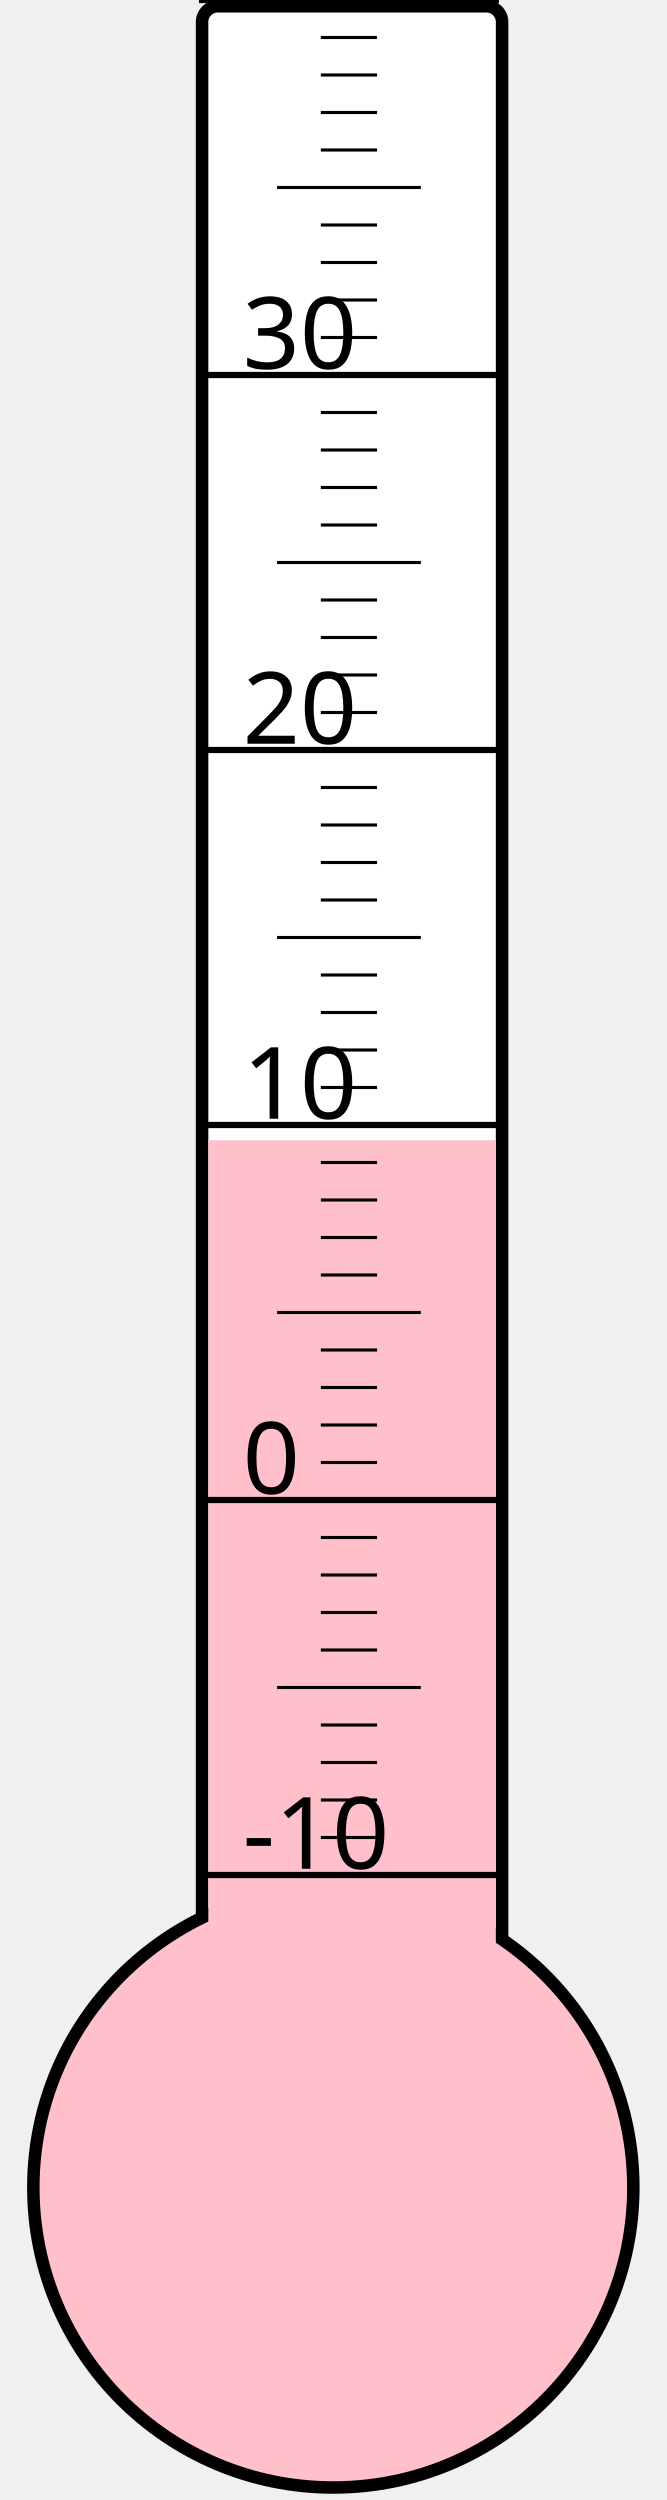
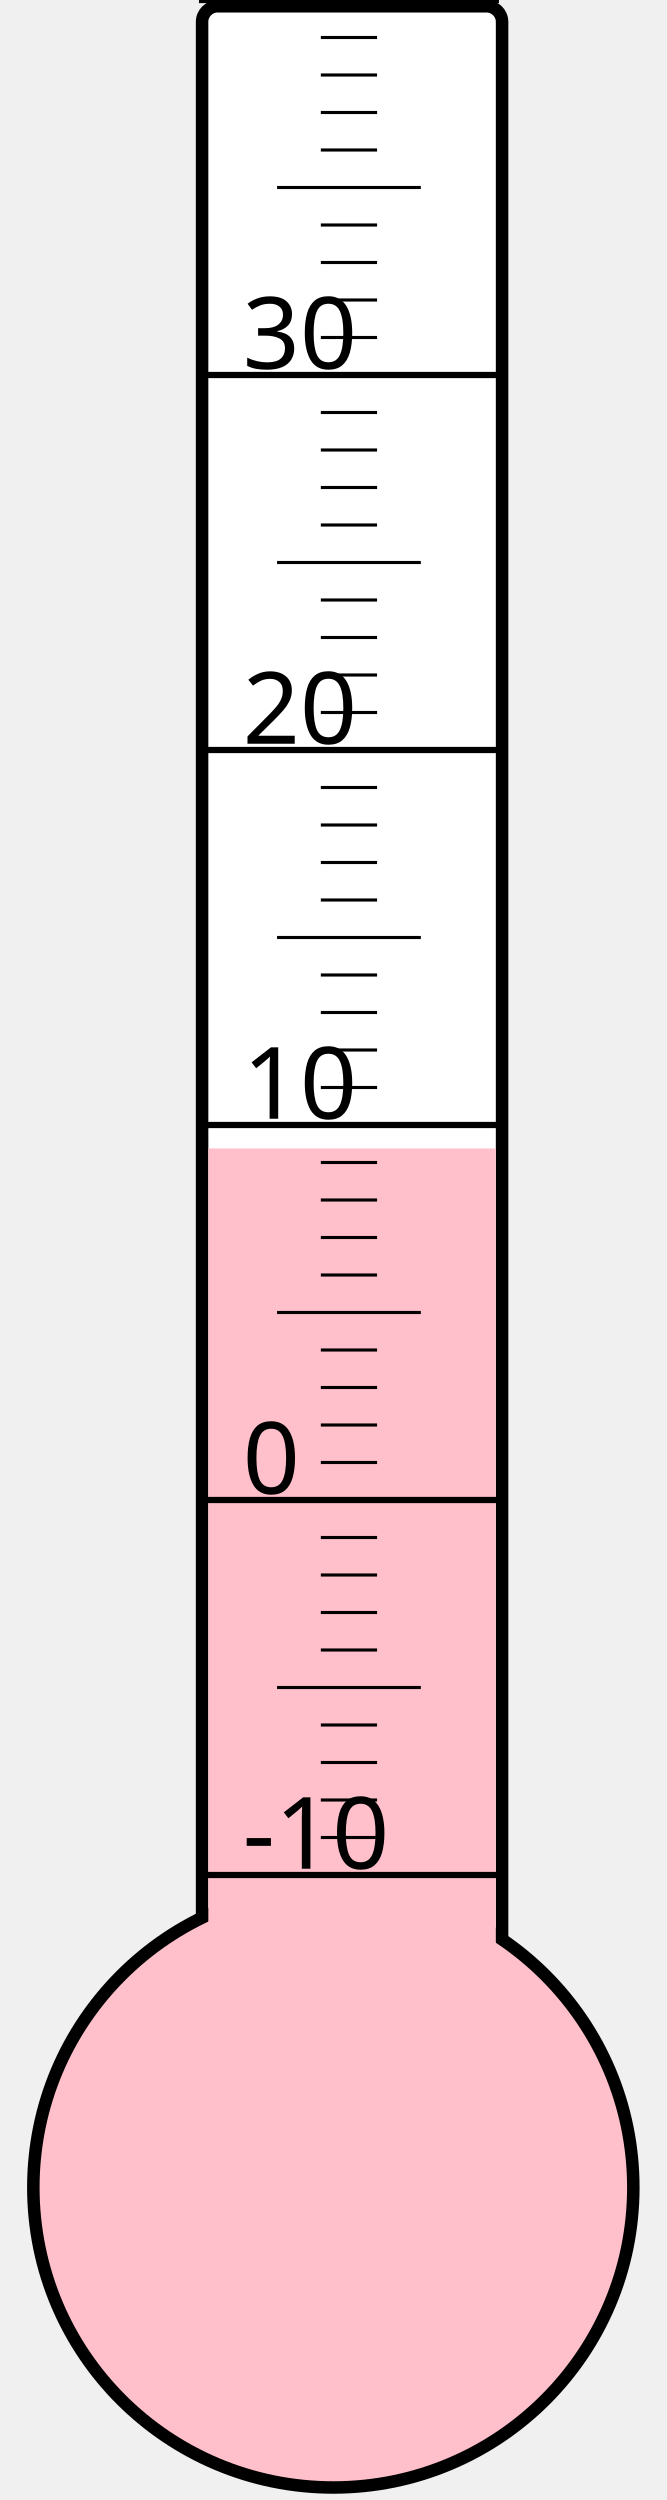
<svg xmlns="http://www.w3.org/2000/svg" width="40px" height="150px" viewBox="0 0 200 800">
  <rect width="200" height="800" x="0" y="0" style="fill: #ffffeb; fill-opacity: 0;" />
  <rect width="96" height="680" x="58" y="2" rx="5" ry="5" style="fill: white; fill-opacity: 1; stroke: black; stroke-width: 4;" />
  <circle cx="100" cy="700" r="96" style="fill: pink; stroke: black; stroke-width: 4;" />
-   <rect width="92" height="335.125" x="60" y="364.875" style="fill: pink; fill-opacity: 1; stroke-width: 0;" />
+   <rect width="92" height="332.5" x="60" y="367.5" style="fill: pink; fill-opacity: 1; stroke-width: 0;" />
  <text x="71" y="598" style="font-family: sans-serif; font-size: 24pt;">-10</text>
  <text x="71" y="478" style="font-family: sans-serif; font-size: 24pt;">0</text>
  <text x="71" y="358" style="font-family: sans-serif; font-size: 24pt;">10</text>
  <text x="71" y="238" style="font-family: sans-serif; font-size: 24pt;">20</text>
  <text x="71" y="118" style="font-family: sans-serif; font-size: 24pt;">30</text>
  <g style="stroke: black;">
    <line x1="57" y1="600" x2="153" y2="600" style="stroke-width: 2;" />
    <line x1="96" y1="588" x2="114" y2="588" style="stroke-width: 1;" />
    <line x1="96" y1="576" x2="114" y2="576" style="stroke-width: 1;" />
    <line x1="96" y1="564" x2="114" y2="564" style="stroke-width: 1;" />
    <line x1="96" y1="552" x2="114" y2="552" style="stroke-width: 1;" />
    <line x1="82" y1="540" x2="128" y2="540" style="stroke-width: 1;" />
    <line x1="96" y1="528" x2="114" y2="528" style="stroke-width: 1;" />
    <line x1="96" y1="516" x2="114" y2="516" style="stroke-width: 1;" />
    <line x1="96" y1="504" x2="114" y2="504" style="stroke-width: 1;" />
    <line x1="96" y1="492" x2="114" y2="492" style="stroke-width: 1;" />
    <line x1="57" y1="480" x2="153" y2="480" style="stroke-width: 2;" />
    <line x1="96" y1="468" x2="114" y2="468" style="stroke-width: 1;" />
    <line x1="96" y1="456" x2="114" y2="456" style="stroke-width: 1;" />
    <line x1="96" y1="444" x2="114" y2="444" style="stroke-width: 1;" />
    <line x1="96" y1="432" x2="114" y2="432" style="stroke-width: 1;" />
    <line x1="82" y1="420" x2="128" y2="420" style="stroke-width: 1;" />
    <line x1="96" y1="408" x2="114" y2="408" style="stroke-width: 1;" />
    <line x1="96" y1="396" x2="114" y2="396" style="stroke-width: 1;" />
    <line x1="96" y1="384" x2="114" y2="384" style="stroke-width: 1;" />
    <line x1="96" y1="372" x2="114" y2="372" style="stroke-width: 1;" />
    <line x1="57" y1="360" x2="153" y2="360" style="stroke-width: 2;" />
    <line x1="96" y1="348" x2="114" y2="348" style="stroke-width: 1;" />
    <line x1="96" y1="336" x2="114" y2="336" style="stroke-width: 1;" />
    <line x1="96" y1="324" x2="114" y2="324" style="stroke-width: 1;" />
    <line x1="96" y1="312" x2="114" y2="312" style="stroke-width: 1;" />
    <line x1="82" y1="300" x2="128" y2="300" style="stroke-width: 1;" />
    <line x1="96" y1="288" x2="114" y2="288" style="stroke-width: 1;" />
    <line x1="96" y1="276" x2="114" y2="276" style="stroke-width: 1;" />
    <line x1="96" y1="264" x2="114" y2="264" style="stroke-width: 1;" />
    <line x1="96" y1="252" x2="114" y2="252" style="stroke-width: 1;" />
    <line x1="57" y1="240" x2="153" y2="240" style="stroke-width: 2;" />
    <line x1="96" y1="228" x2="114" y2="228" style="stroke-width: 1;" />
    <line x1="96" y1="216" x2="114" y2="216" style="stroke-width: 1;" />
    <line x1="96" y1="204" x2="114" y2="204" style="stroke-width: 1;" />
    <line x1="96" y1="192" x2="114" y2="192" style="stroke-width: 1;" />
    <line x1="82" y1="180" x2="128" y2="180" style="stroke-width: 1;" />
    <line x1="96" y1="168" x2="114" y2="168" style="stroke-width: 1;" />
    <line x1="96" y1="156" x2="114" y2="156" style="stroke-width: 1;" />
    <line x1="96" y1="144" x2="114" y2="144" style="stroke-width: 1;" />
    <line x1="96" y1="132" x2="114" y2="132" style="stroke-width: 1;" />
    <line x1="57" y1="120" x2="153" y2="120" style="stroke-width: 2;" />
    <line x1="96" y1="108" x2="114" y2="108" style="stroke-width: 1;" />
    <line x1="96" y1="96" x2="114" y2="96" style="stroke-width: 1;" />
    <line x1="96" y1="84" x2="114" y2="84" style="stroke-width: 1;" />
    <line x1="96" y1="72" x2="114" y2="72" style="stroke-width: 1;" />
    <line x1="82" y1="60" x2="128" y2="60" style="stroke-width: 1;" />
    <line x1="96" y1="48" x2="114" y2="48" style="stroke-width: 1;" />
    <line x1="96" y1="36" x2="114" y2="36" style="stroke-width: 1;" />
    <line x1="96" y1="24" x2="114" y2="24" style="stroke-width: 1;" />
    <line x1="96" y1="12" x2="114" y2="12" style="stroke-width: 1;" />
    <line x1="57" y1="0" x2="153" y2="0" style="stroke-width: 2;" />
  </g>
</svg>
